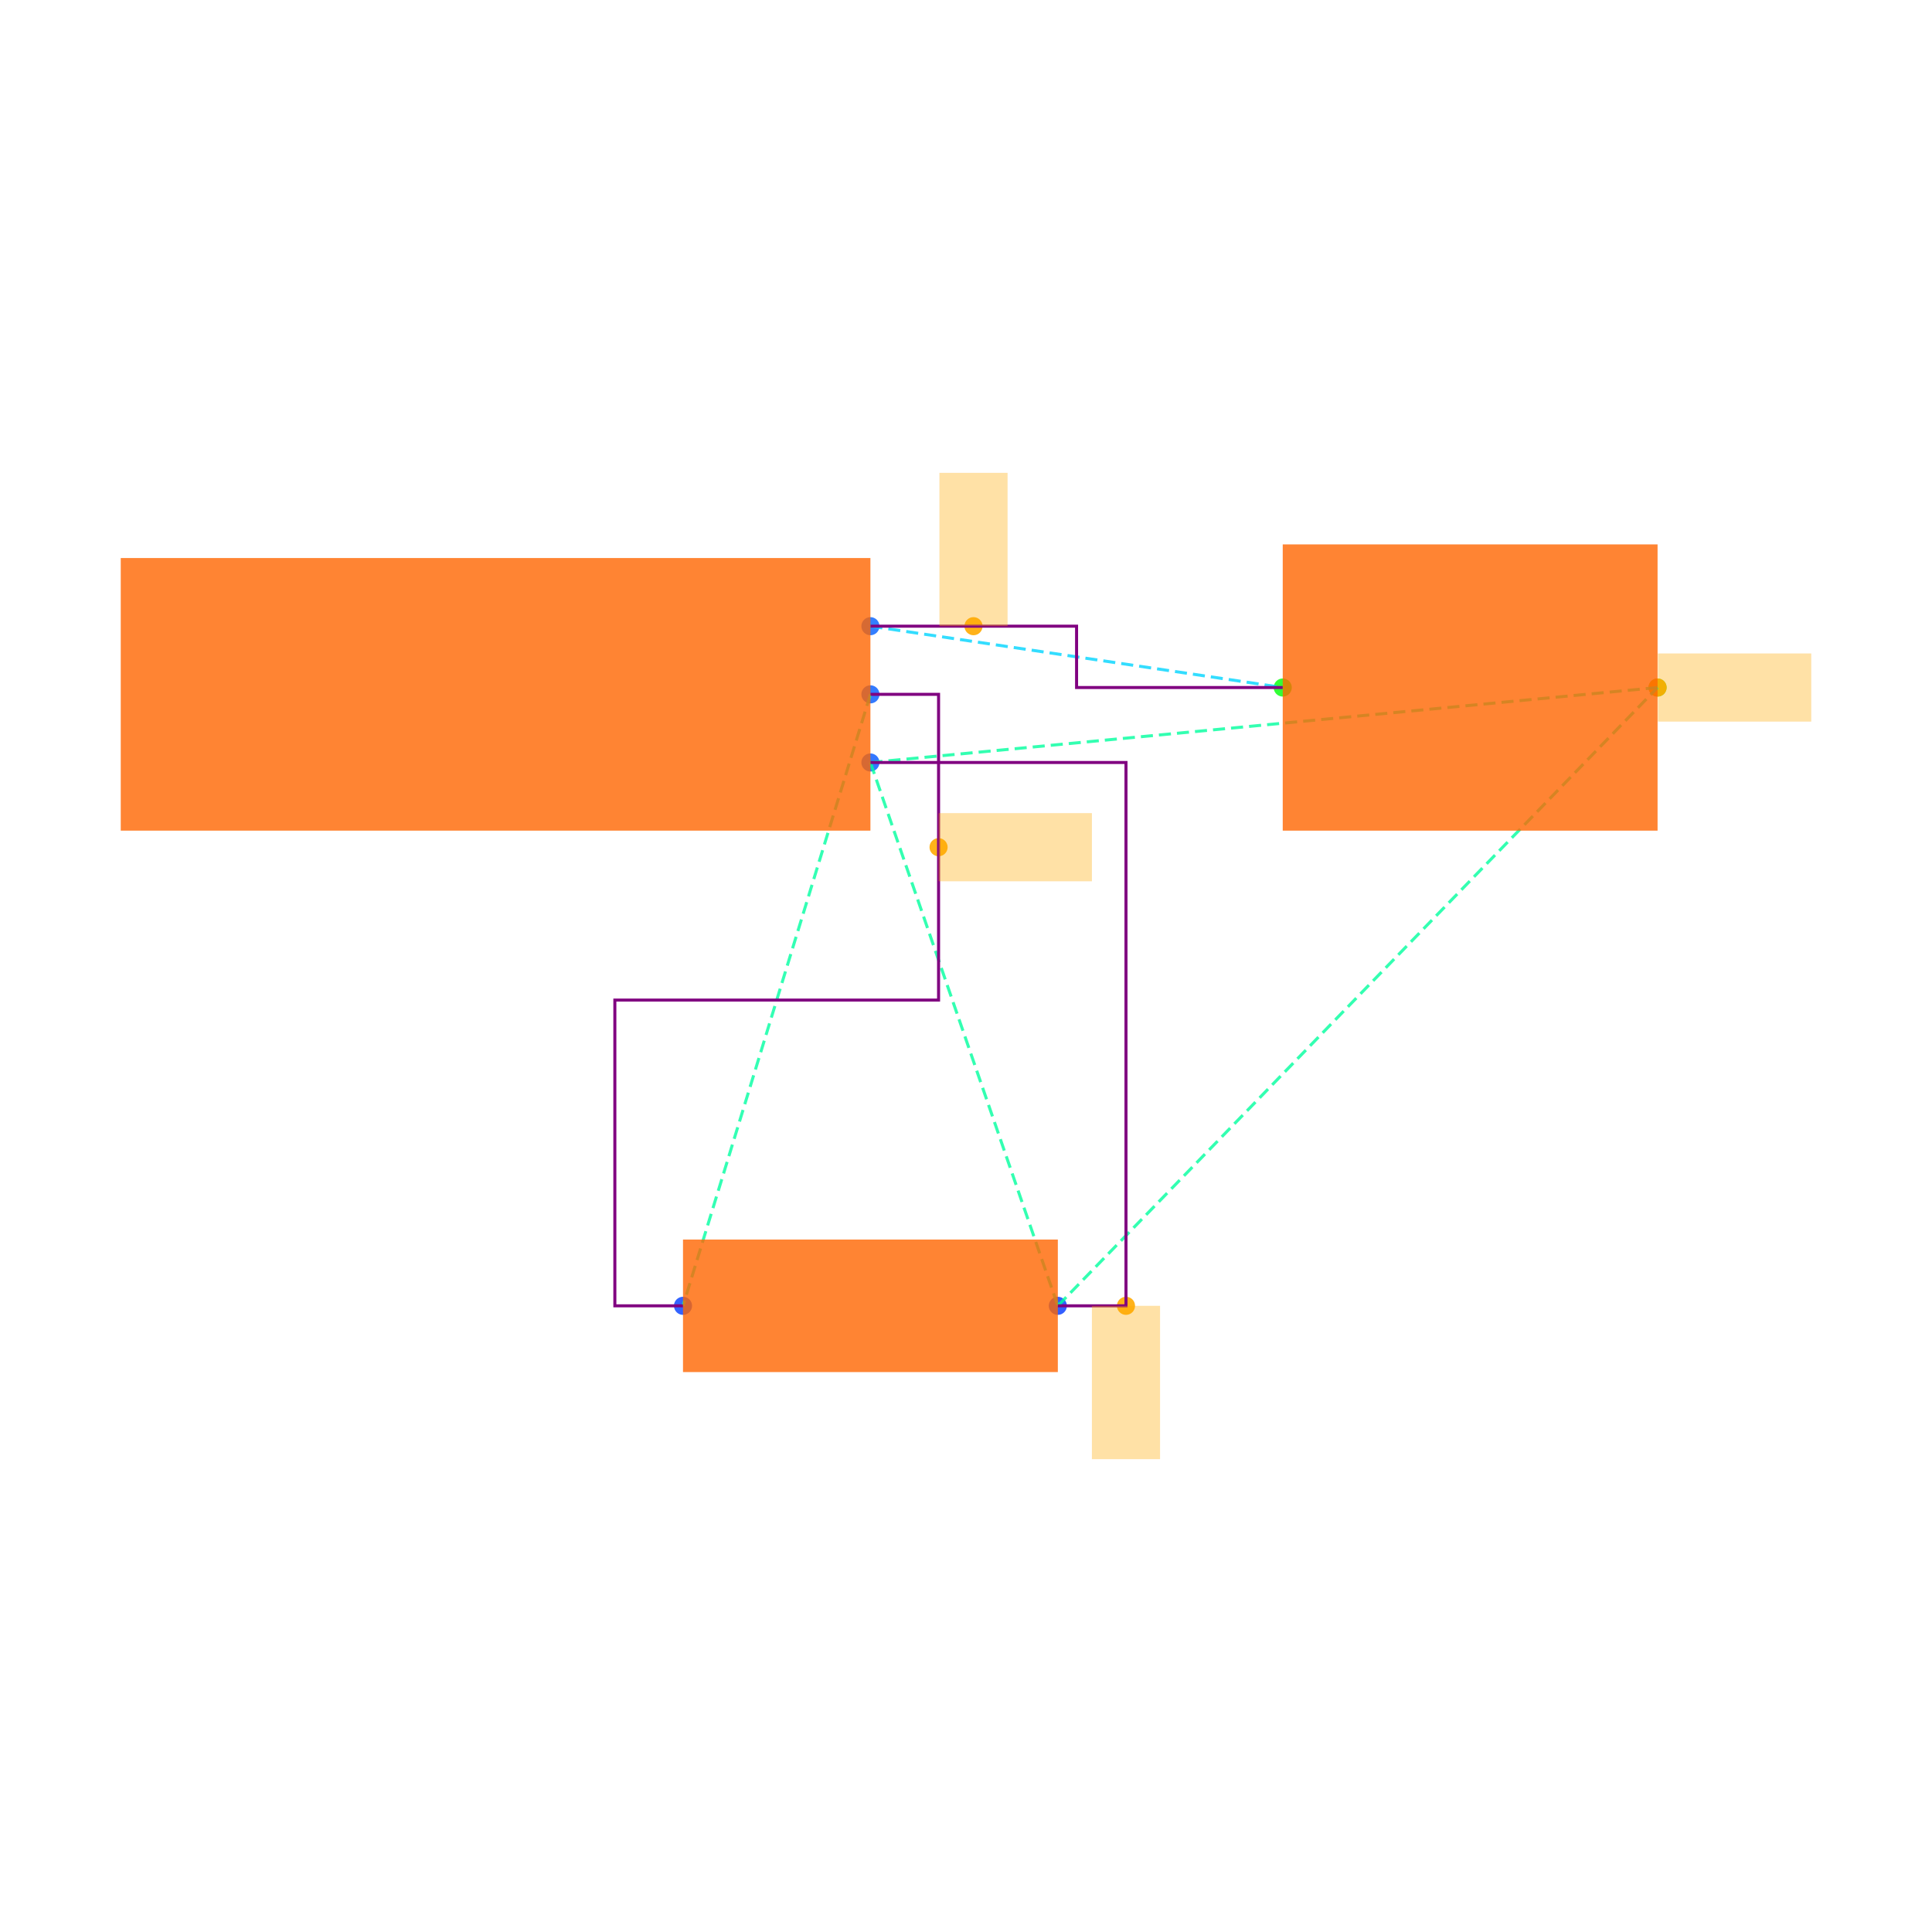
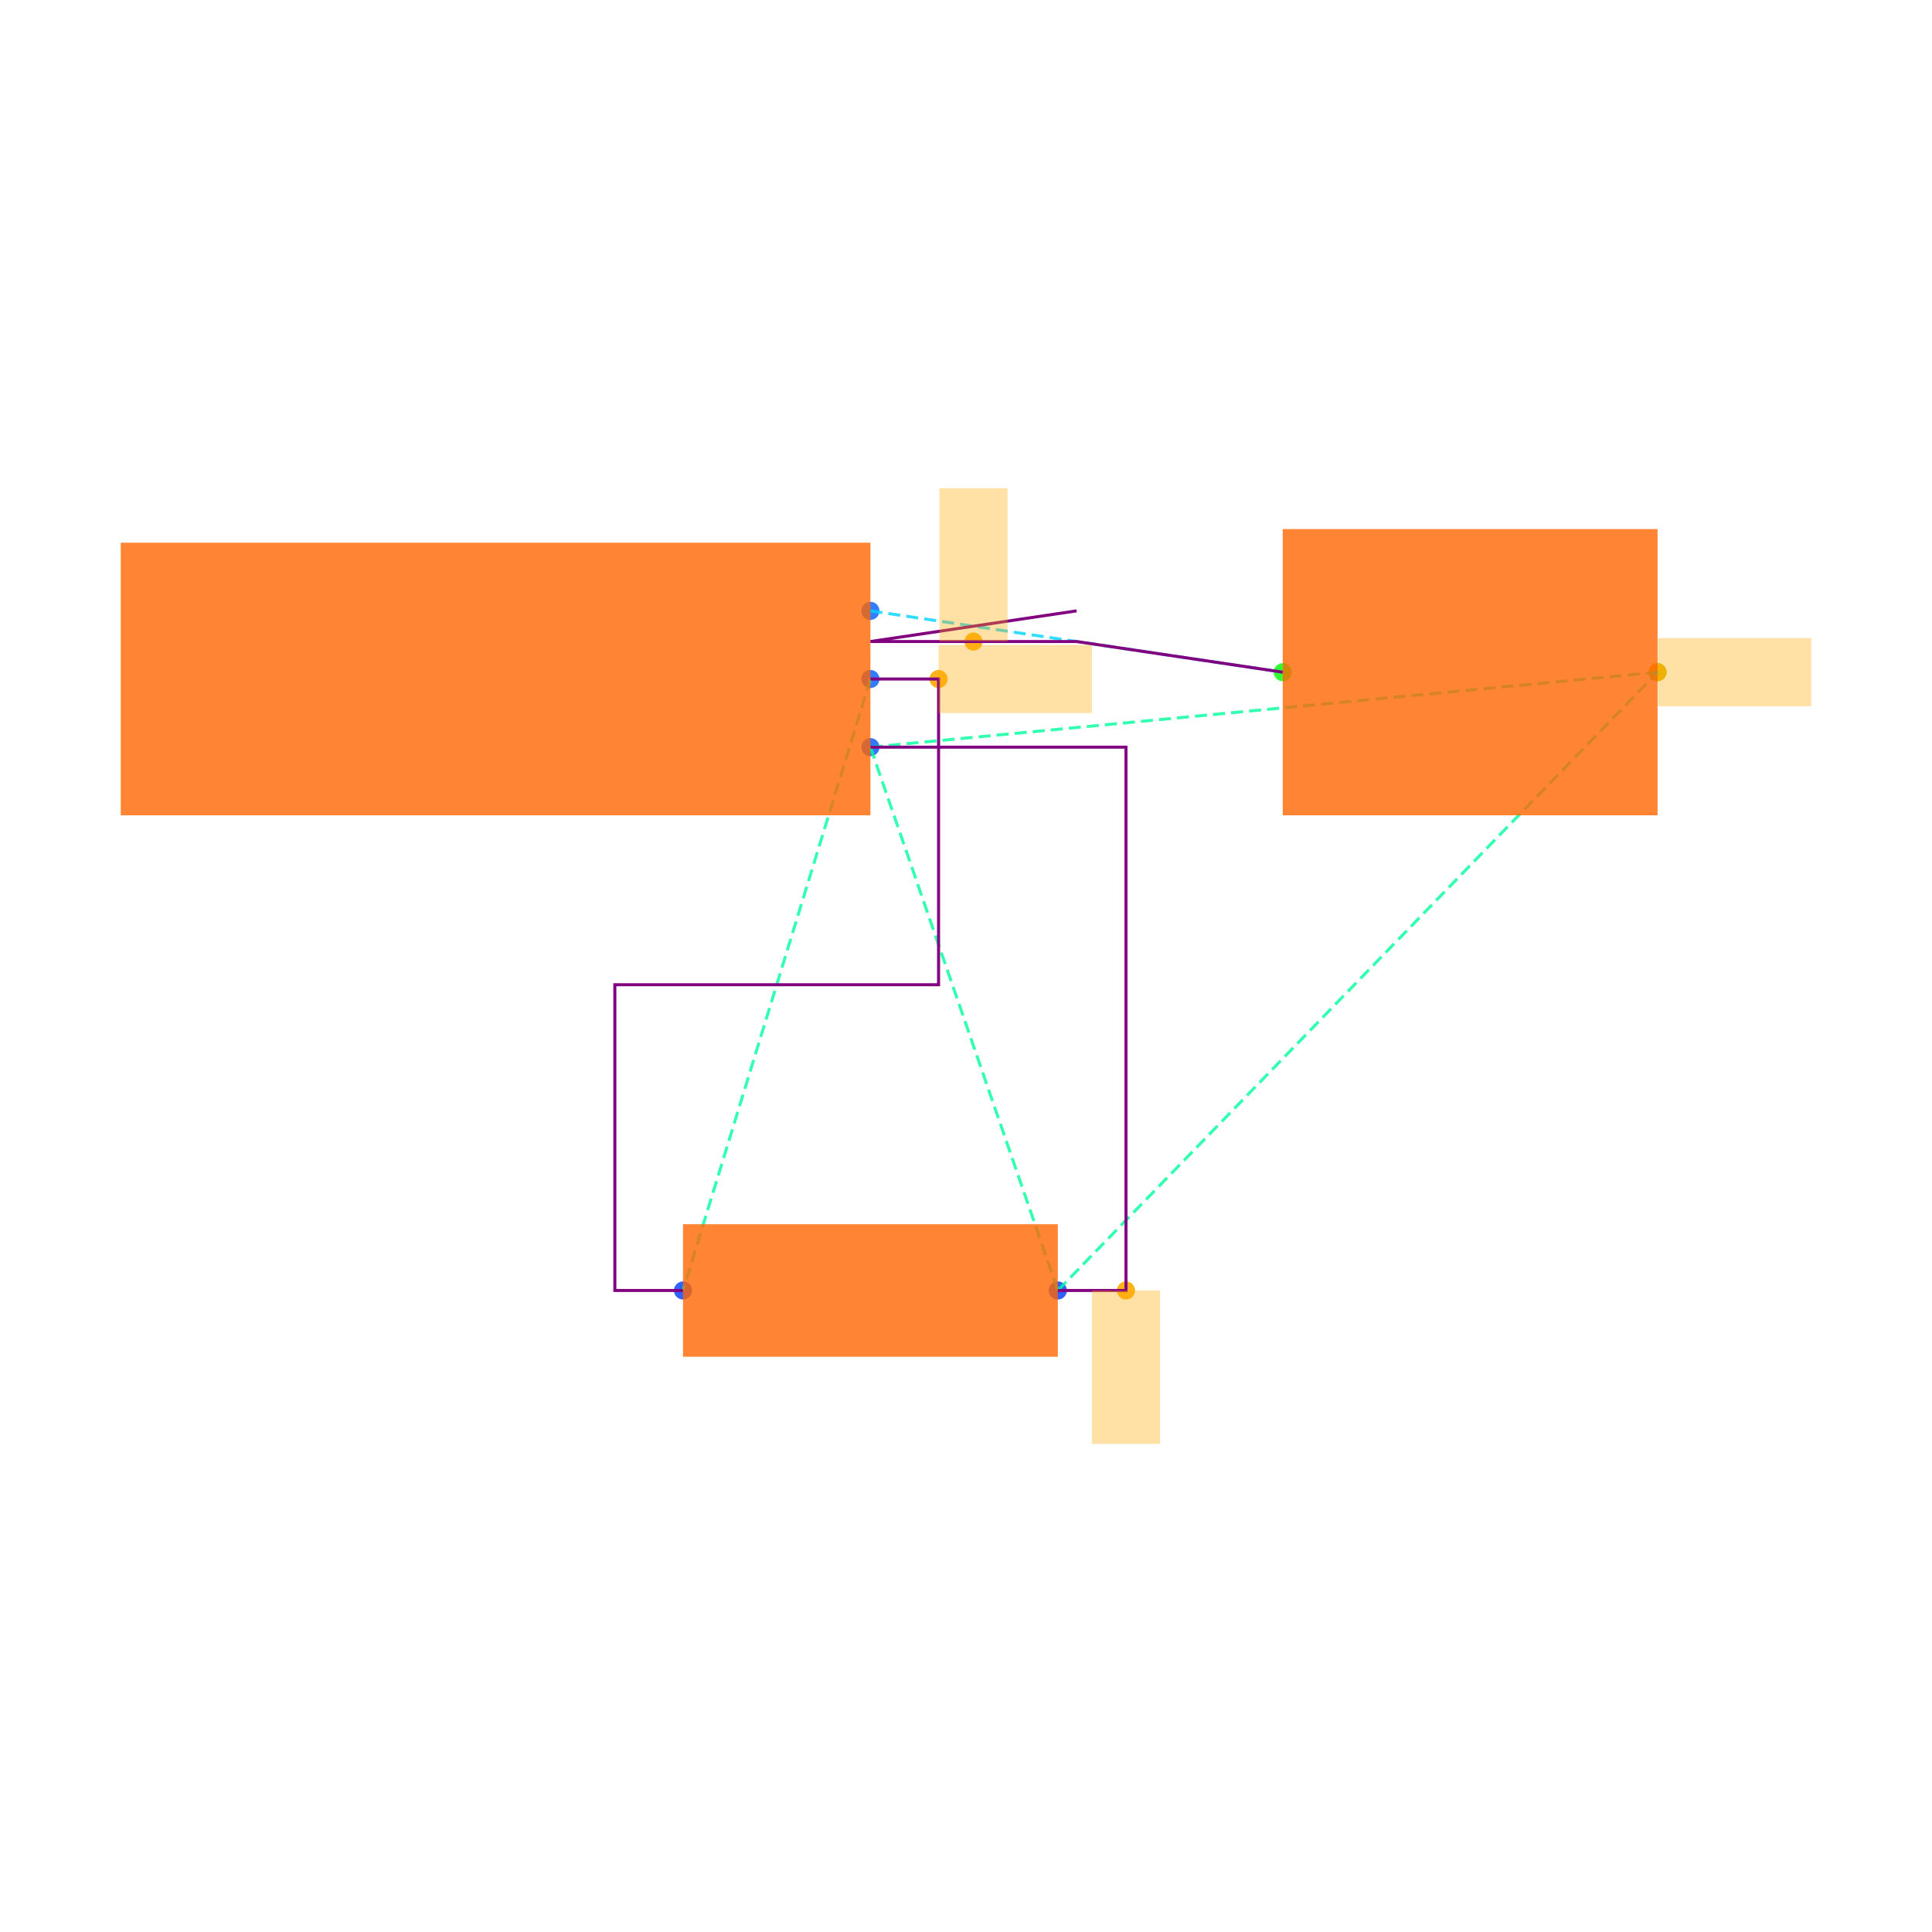
<svg xmlns="http://www.w3.org/2000/svg" width="640" height="640" viewBox="0 0 640 640">
  <rect width="100%" height="100%" fill="white" />
  <g>
-     <circle data-type="point" data-label="J1.1 x+" data-x="1.1" data-y="0.2" cx="288.337" cy="207.432" r="3" fill="hsl(218, 100%, 50%, 0.8)" />
+     <circle data-type="point" data-label="J1.1 x+" data-x="1.1" data-y="0.2" cx="288.337" cy="202.353" r="3" fill="hsl(218, 100%, 50%, 0.8)" />
  </g>
  <g>
-     <circle data-type="point" data-label="J1.2 x+" data-x="1.1" data-y="0" cx="288.337" cy="230.009" r="3" fill="hsl(219, 100%, 50%, 0.8)" />
+     <circle data-type="point" data-label="J1.2 x+" data-x="1.1" data-y="0" cx="288.337" cy="224.929" r="3" fill="hsl(219, 100%, 50%, 0.8)" />
  </g>
  <g>
-     <circle data-type="point" data-label="J1.3 x+" data-x="1.1" data-y="-0.2" cx="288.337" cy="252.585" r="3" fill="hsl(220, 100%, 50%, 0.8)" />
+     <circle data-type="point" data-label="J1.3 x+" data-x="1.1" data-y="-0.2" cx="288.337" cy="247.505" r="3" fill="hsl(220, 100%, 50%, 0.8)" />
  </g>
  <g>
-     <circle data-type="point" data-label="R1.1 x-" data-x="0.5499999999999996" data-y="-1.7944553499999996" cx="226.253" cy="432.568" r="3" fill="hsl(226, 100%, 50%, 0.8)" />
+     <circle data-type="point" data-label="R1.1 x-" data-x="0.5499999999999996" data-y="-1.7944553499999996" cx="226.253" cy="427.488" r="3" fill="hsl(226, 100%, 50%, 0.8)" />
  </g>
  <g>
-     <circle data-type="point" data-label="R1.2 x+" data-x="1.6499999999999997" data-y="-1.7944553499999996" cx="350.421" cy="432.568" r="3" fill="hsl(227, 100%, 50%, 0.8)" />
+     <circle data-type="point" data-label="R1.2 x+" data-x="1.6499999999999997" data-y="-1.7944553499999996" cx="350.421" cy="427.488" r="3" fill="hsl(227, 100%, 50%, 0.8)" />
  </g>
  <g>
-     <circle data-type="point" data-label="C1.1 x-" data-x="2.3099999999999996" data-y="0.01999999999999985" cx="424.922" cy="227.751" r="3" fill="hsl(121, 100%, 50%, 0.8)" />
+     <circle data-type="point" data-label="C1.1 x-" data-x="2.3099999999999996" data-y="0.01999999999999985" cx="424.922" cy="222.671" r="3" fill="hsl(121, 100%, 50%, 0.8)" />
  </g>
  <g>
-     <circle data-type="point" data-label="C1.2 x+" data-x="3.41" data-y="0.01999999999999985" cx="549.091" cy="227.751" r="3" fill="hsl(122, 100%, 50%, 0.8)" />
+     <circle data-type="point" data-label="C1.2 x+" data-x="3.41" data-y="0.01999999999999985" cx="549.091" cy="222.671" r="3" fill="hsl(122, 100%, 50%, 0.8)" />
  </g>
  <g>
-     <circle data-type="point" data-label="" data-x="1.4024999999999999" data-y="0.2" cx="322.483" cy="207.432" r="3" fill="hsl(40, 100%, 50%, 0.9)" />
+     <circle data-type="point" data-label="" data-x="1.4024999999999999" data-y="0.10999999999999993" cx="322.483" cy="212.512" r="3" fill="hsl(40, 100%, 50%, 0.9)" />
  </g>
  <g>
-     <circle data-type="point" data-label="" data-x="1.3" data-y="-0.4486138374999999" cx="310.913" cy="280.648" r="3" fill="hsl(40, 100%, 50%, 0.9)" />
+     <circle data-type="point" data-label="" data-x="1.3" data-y="0" cx="310.913" cy="224.929" r="3" fill="hsl(40, 100%, 50%, 0.9)" />
  </g>
  <g>
-     <circle data-type="point" data-label="" data-x="1.8499999999999996" data-y="-1.7944553499999996" cx="372.997" cy="432.568" r="3" fill="hsl(40, 100%, 50%, 0.9)" />
+     <circle data-type="point" data-label="" data-x="1.8499999999999996" data-y="-1.7944553499999996" cx="372.997" cy="427.488" r="3" fill="hsl(40, 100%, 50%, 0.9)" />
  </g>
  <g>
-     <circle data-type="point" data-label="" data-x="3.41" data-y="0.01999999999999985" cx="549.091" cy="227.751" r="3" fill="hsl(40, 100%, 50%, 0.9)" />
+     <circle data-type="point" data-label="" data-x="3.41" data-y="0.01999999999999985" cx="549.091" cy="222.671" r="3" fill="hsl(40, 100%, 50%, 0.9)" />
  </g>
  <g>
-     <polyline data-points="1.1,0.2 2.3099999999999996,0.01999999999999985" data-type="line" data-label="" points="288.337,207.432 424.922,227.751" fill="none" stroke="hsl(190, 100%, 50%, 0.8)" stroke-width="1" stroke-dasharray="4 2" />
+     <polyline data-points="1.1,0.2 2.3099999999999996,0.01999999999999985" data-type="line" data-label="" points="288.337,202.353 424.922,222.671" fill="none" stroke="hsl(190, 100%, 50%, 0.8)" stroke-width="1" stroke-dasharray="4 2" />
  </g>
  <g>
-     <polyline data-points="1.1,0 0.5499999999999996,-1.7944553499999996" data-type="line" data-label="" points="288.337,230.009 226.253,432.568" fill="none" stroke="hsl(158, 100%, 50%, 0.8)" stroke-width="1" stroke-dasharray="4 2" />
+     <polyline data-points="1.1,0 0.5499999999999996,-1.7944553499999996" data-type="line" data-label="" points="288.337,224.929 226.253,427.488" fill="none" stroke="hsl(158, 100%, 50%, 0.8)" stroke-width="1" stroke-dasharray="4 2" />
  </g>
  <g>
-     <polyline data-points="1.1,-0.2 1.6499999999999997,-1.7944553499999996" data-type="line" data-label="" points="288.337,252.585 350.421,432.568" fill="none" stroke="hsl(157, 100%, 50%, 0.8)" stroke-width="1" stroke-dasharray="4 2" />
+     <polyline data-points="1.1,-0.2 1.6499999999999997,-1.7944553499999996" data-type="line" data-label="" points="288.337,247.505 350.421,427.488" fill="none" stroke="hsl(157, 100%, 50%, 0.8)" stroke-width="1" stroke-dasharray="4 2" />
  </g>
  <g>
-     <polyline data-points="1.1,-0.2 3.41,0.01999999999999985" data-type="line" data-label="" points="288.337,252.585 549.091,227.751" fill="none" stroke="hsl(157, 100%, 50%, 0.8)" stroke-width="1" stroke-dasharray="4 2" />
+     <polyline data-points="1.1,-0.2 3.41,0.01999999999999985" data-type="line" data-label="" points="288.337,247.505 549.091,222.671" fill="none" stroke="hsl(157, 100%, 50%, 0.8)" stroke-width="1" stroke-dasharray="4 2" />
  </g>
  <g>
-     <polyline data-points="1.6499999999999997,-1.7944553499999996 3.41,0.01999999999999985" data-type="line" data-label="" points="350.421,432.568 549.091,227.751" fill="none" stroke="hsl(157, 100%, 50%, 0.8)" stroke-width="1" stroke-dasharray="4 2" />
+     <polyline data-points="1.6499999999999997,-1.7944553499999996 3.41,0.01999999999999985" data-type="line" data-label="" points="350.421,427.488 549.091,222.671" fill="none" stroke="hsl(157, 100%, 50%, 0.8)" stroke-width="1" stroke-dasharray="4 2" />
  </g>
  <g>
-     <polyline data-points="1.1,0.2 1.7049999999999998,0.2 1.7049999999999998,0.01999999999999985 2.3099999999999996,0.01999999999999985" data-type="line" data-label="" points="288.337,207.432 356.63,207.432 356.63,227.751 424.922,227.751" fill="none" stroke="purple" stroke-width="1" />
+     <polyline data-points="1.7049999999999998,0.2 1.1,0.10999999999999993 1.7049999999999998,0.10999999999999993 2.3099999999999996,0.01999999999999985" data-type="line" data-label="" points="356.63,202.353 288.337,212.512 356.63,212.512 424.922,222.671" fill="none" stroke="purple" stroke-width="1" />
  </g>
  <g>
-     <polyline data-points="1.1,0 1.3,0 1.3,-0.8972276749999998 0.34999999999999964,-0.8972276749999998 0.34999999999999964,-1.7944553499999996 0.5499999999999996,-1.7944553499999996" data-type="line" data-label="" points="288.337,230.009 310.913,230.009 310.913,331.288 203.677,331.288 203.677,432.568 226.253,432.568" fill="none" stroke="purple" stroke-width="1" />
+     <polyline data-points="1.1,0 1.3,0 1.3,-0.8972276749999998 0.34999999999999964,-0.8972276749999998 0.34999999999999964,-1.7944553499999996 0.5499999999999996,-1.7944553499999996" data-type="line" data-label="" points="288.337,224.929 310.913,224.929 310.913,326.208 203.677,326.208 203.677,427.488 226.253,427.488" fill="none" stroke="purple" stroke-width="1" />
  </g>
  <g>
-     <polyline data-points="1.6499999999999997,-1.7944553499999996 1.8499999999999996,-1.7944553499999996 1.8499999999999996,-0.2 1.1,-0.2" data-type="line" data-label="" points="350.421,432.568 372.997,432.568 372.997,252.585 288.337,252.585" fill="none" stroke="purple" stroke-width="1" />
+     <polyline data-points="1.6499999999999997,-1.7944553499999996 1.8499999999999996,-1.7944553499999996 1.8499999999999996,-0.2 1.1,-0.2" data-type="line" data-label="" points="350.421,427.488 372.997,427.488 372.997,247.505 288.337,247.505" fill="none" stroke="purple" stroke-width="1" />
  </g>
  <g>
-     <rect data-type="rect" data-label="schematic_component_0" data-x="0" data-y="0" x="40" y="184.856" width="248.337" height="90.304" fill="hsl(24, 100%, 50%, 0.8)" stroke="black" stroke-width="0.009" />
+     <rect data-type="rect" data-label="schematic_component_0" data-x="0" data-y="0" x="40" y="179.777" width="248.337" height="90.304" fill="hsl(24, 100%, 50%, 0.8)" stroke="black" stroke-width="0.009" />
  </g>
  <g>
-     <rect data-type="rect" data-label="schematic_component_1" data-x="1.0999999999999996" data-y="-1.7944553499999996" x="226.253" y="410.617" width="124.169" height="43.9" fill="hsl(24, 100%, 50%, 0.8)" stroke="black" stroke-width="0.009" />
+     <rect data-type="rect" data-label="schematic_component_1" data-x="1.0999999999999996" data-y="-1.7944553499999996" x="226.253" y="405.538" width="124.169" height="43.9" fill="hsl(24, 100%, 50%, 0.8)" stroke="black" stroke-width="0.009" />
  </g>
  <g>
-     <rect data-type="rect" data-label="schematic_component_2" data-x="2.86" data-y="0.01999999999999985" x="424.922" y="180.341" width="124.169" height="94.82" fill="hsl(24, 100%, 50%, 0.8)" stroke="black" stroke-width="0.009" />
+     <rect data-type="rect" data-label="schematic_component_2" data-x="2.86" data-y="0.01999999999999985" x="424.922" y="175.262" width="124.169" height="94.82" fill="hsl(24, 100%, 50%, 0.8)" stroke="black" stroke-width="0.009" />
  </g>
  <g>
-     <rect data-type="rect" data-label="" data-x="1.4024999999999999" data-y="0.42500000000000004" x="311.195" y="156.636" width="22.576" height="50.796" fill="hsl(40, 100%, 50%, 0.35)" stroke="black" stroke-width="0.009" />
+     <rect data-type="rect" data-label="" data-x="1.4024999999999999" data-y="0.33499999999999996" x="311.195" y="161.716" width="22.576" height="50.796" fill="hsl(40, 100%, 50%, 0.35)" stroke="black" stroke-width="0.009" />
  </g>
  <g>
-     <rect data-type="rect" data-label="" data-x="1.5250000000000001" data-y="-0.4486138374999999" x="310.913" y="269.36" width="50.796" height="22.576" fill="hsl(40, 100%, 50%, 0.35)" stroke="black" stroke-width="0.009" />
+     <rect data-type="rect" data-label="" data-x="1.5250000000000001" data-y="0" x="310.913" y="213.641" width="50.796" height="22.576" fill="hsl(40, 100%, 50%, 0.35)" stroke="black" stroke-width="0.009" />
  </g>
  <g>
-     <rect data-type="rect" data-label="" data-x="1.8499999999999996" data-y="-2.0194553499999994" x="361.709" y="432.568" width="22.576" height="50.796" fill="hsl(40, 100%, 50%, 0.35)" stroke="black" stroke-width="0.009" />
+     <rect data-type="rect" data-label="" data-x="1.8499999999999996" data-y="-2.0194553499999994" x="361.709" y="427.488" width="22.576" height="50.796" fill="hsl(40, 100%, 50%, 0.35)" stroke="black" stroke-width="0.009" />
  </g>
  <g>
-     <rect data-type="rect" data-label="" data-x="3.636" data-y="0.01999999999999985" x="549.204" y="216.463" width="50.796" height="22.576" fill="hsl(40, 100%, 50%, 0.35)" stroke="black" stroke-width="0.009" />
+     <rect data-type="rect" data-label="" data-x="3.636" data-y="0.01999999999999985" x="549.204" y="211.383" width="50.796" height="22.576" fill="hsl(40, 100%, 50%, 0.35)" stroke="black" stroke-width="0.009" />
  </g>
  <g id="crosshair" style="display: none">
    <line id="crosshair-h" y1="0" y2="640" stroke="#666" stroke-width="0.5" />
    <line id="crosshair-v" x1="0" x2="640" stroke="#666" stroke-width="0.5" />
    <text id="coordinates" font-family="monospace" font-size="12" fill="#666" />
  </g>
</svg>
